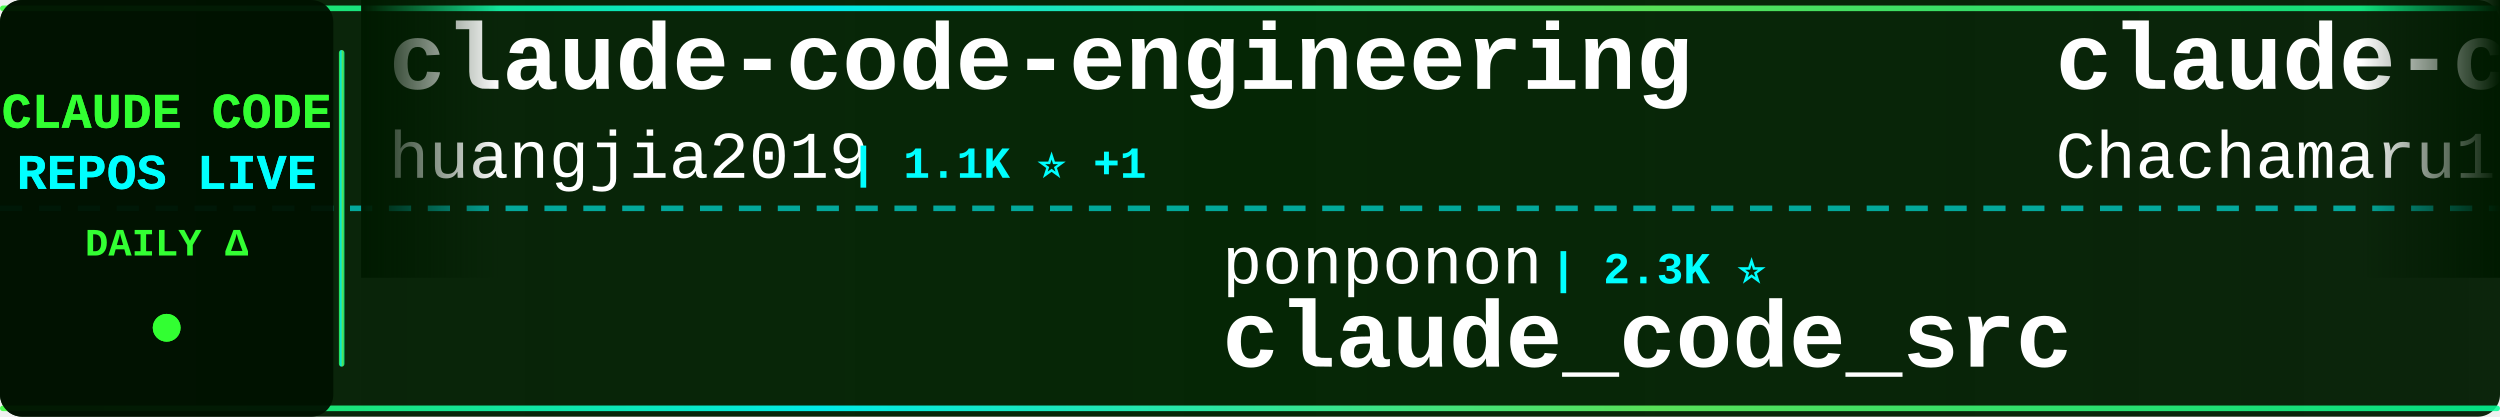
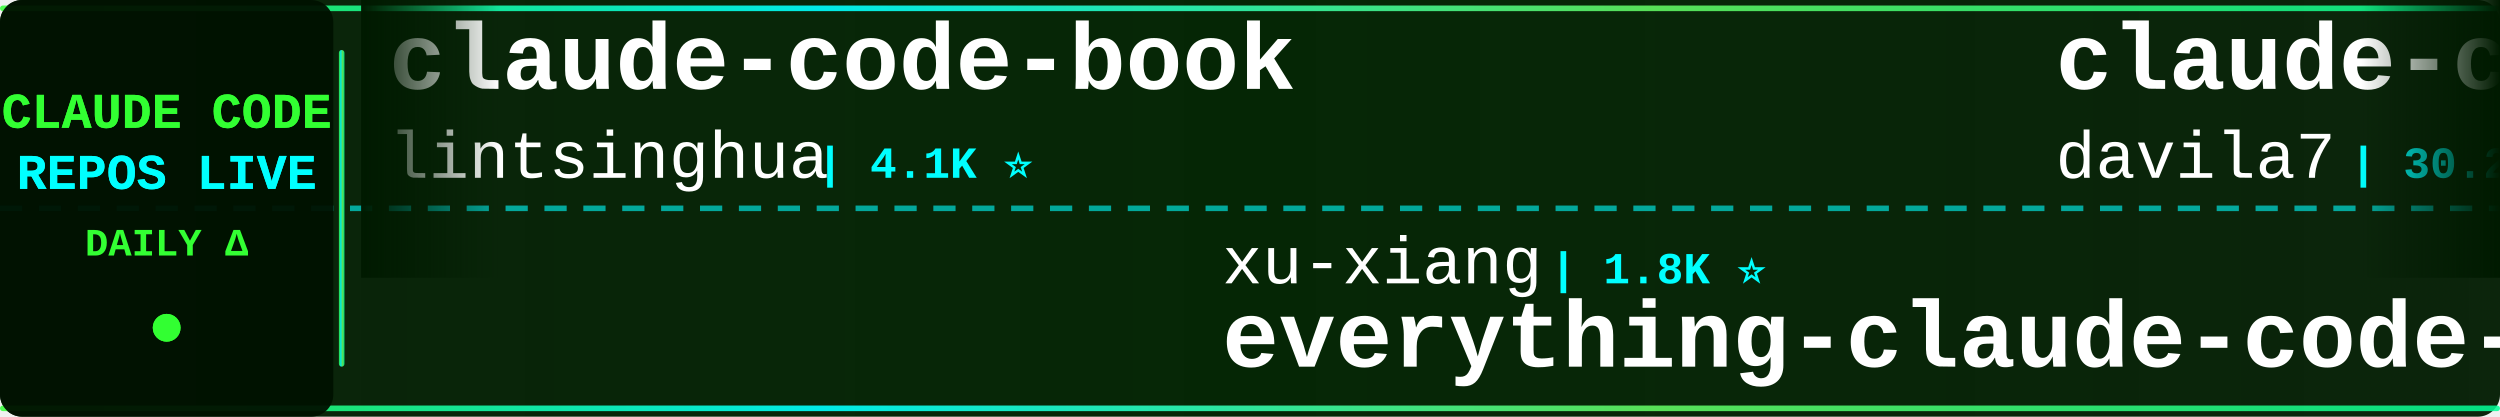
<svg xmlns="http://www.w3.org/2000/svg" width="900" height="150">
  <defs>
    <linearGradient id="tickerBg" x1="0%" y1="0%" x2="100%" y2="0%">
      <stop offset="0%" style="stop-color:#001a00;stop-opacity:0.95" />
      <stop offset="50%" style="stop-color:#002200;stop-opacity:0.98" />
      <stop offset="100%" style="stop-color:#001a00;stop-opacity:0.95" />
    </linearGradient>
    <linearGradient id="borderGrad" x1="0%" y1="0%" x2="100%" y2="0%">
      <stop offset="0%" style="stop-color:#33ff33;stop-opacity:0.85">
        <animate attributeName="stop-opacity" values="0.85;1;0.85" dur="2s" repeatCount="indefinite" />
      </stop>
      <stop offset="33%" style="stop-color:#00ffff;stop-opacity:0.9">
        <animate attributeName="stop-opacity" values="0.9;1;0.9" dur="2.2s" repeatCount="indefinite" />
      </stop>
      <stop offset="66%" style="stop-color:#66ff66;stop-opacity:0.85">
        <animate attributeName="stop-opacity" values="0.85;1;0.85" dur="1.8s" repeatCount="indefinite" />
      </stop>
      <stop offset="100%" style="stop-color:#00ff99;stop-opacity:0.85">
        <animate attributeName="stop-opacity" values="0.85;1;0.85" dur="2s" repeatCount="indefinite" />
      </stop>
    </linearGradient>
    <filter id="textGlow">
      <feGaussianBlur stdDeviation="0.1" result="coloredBlur" />
      <feMerge>
        <feMergeNode in="coloredBlur" />
        <feMergeNode in="SourceGraphic" />
      </feMerge>
    </filter>
    <filter id="metricGlow">
      <feGaussianBlur stdDeviation="0.2" result="coloredBlur" />
      <feMerge>
        <feMergeNode in="coloredBlur" />
        <feMergeNode in="SourceGraphic" />
      </feMerge>
    </filter>
    <linearGradient id="leftFade" x1="0%" y1="0%" x2="100%" y2="0%">
      <stop offset="0%" style="stop-color:#001a00;stop-opacity:1" />
      <stop offset="100%" style="stop-color:#001a00;stop-opacity:0" />
    </linearGradient>
    <linearGradient id="rightFade" x1="0%" y1="0%" x2="100%" y2="0%">
      <stop offset="0%" style="stop-color:#001a00;stop-opacity:0" />
      <stop offset="100%" style="stop-color:#001a00;stop-opacity:1" />
    </linearGradient>
  </defs>
  <rect width="900" height="150" fill="url(#tickerBg)" rx="8" />
  <rect x="0" y="2" width="900" height="2" fill="url(#borderGrad)" rx="1" />
  <rect x="0" y="146" width="900" height="2" fill="url(#borderGrad)" rx="1" />
  <line x1="0" y1="75" x2="900" y2="75" stroke="#00ffff" stroke-width="2" stroke-dasharray="8 6" opacity="0.6" />
  <rect x="0" y="0" width="120" height="150" fill="#001100" opacity="0.95" rx="8" />
  <text x="60" y="46" font-family="'Courier New', monospace" font-size="18" font-weight="bold" fill="#33ff33" text-anchor="middle" filter="url(#textGlow)">
    CLAUDE CODE
  </text>
  <text x="60" y="68" font-family="'Courier New', monospace" font-size="18" font-weight="bold" fill="#00ffff" text-anchor="middle" filter="url(#textGlow)">
    REPOS LIVE
  </text>
  <text x="60" y="92" font-family="'Courier New', monospace" font-size="14" font-weight="bold" fill="#33ff33" text-anchor="middle">
    DAILY Δ
  </text>
  <circle cx="60" cy="118" r="5" fill="#33ff33" filter="url(#metricGlow)">
    <animate attributeName="r" values="4;6;4" dur="1.5s" repeatCount="indefinite" />
    <animate attributeName="opacity" values="0.6;1;0.6" dur="1.5s" repeatCount="indefinite" />
  </circle>
  <rect x="122" y="18" width="2" height="114" fill="url(#borderGrad)" rx="1" />
  <clipPath id="tickerClip">
    <rect x="130" y="0" width="770" height="150" />
  </clipPath>
  <g clip-path="url(#tickerClip)">
    <g id="tickerItems">
      <animateTransform attributeName="transform" attributeType="XML" type="translate" from="0 0" to="-3000 0" dur="54s" repeatCount="indefinite" />
      <g transform="translate(0, 0)">
+         <text x="140" y="32" font-family="'Courier New', monospace" font-size="34" font-weight="bold" fill="#ffffff">claude-code-book</text>
+         <text x="140" y="64" font-family="'Courier New', monospace" font-size="24" font-weight="normal" fill="#ffffff" opacity="1.0">lintsinghua</text>
+         <text x="294" y="64" font-family="'Courier New', monospace" font-size="16" font-weight="bold" fill="#00ffff"> | 4.1K ⭐</text>
+       </g>
+       <g transform="translate(300, 0)">
+         <text x="140" y="102" font-family="'Courier New', monospace" font-size="24" font-weight="normal" fill="#ffffff" opacity="1.0">xu-xiang</text>
+         <text x="258" y="102" font-family="'Courier New', monospace" font-size="16" font-weight="bold" fill="#00ffff"> | 1.8K ⭐</text>
+         <text x="140" y="132" font-family="'Courier New', monospace" font-size="34" font-weight="bold" fill="#ffffff">everything-claude-code-z...</text>
+       </g>
+       <g transform="translate(600, 0)">
+         <text x="140" y="32" font-family="'Courier New', monospace" font-size="34" font-weight="bold" fill="#ffffff">claude-code-templates</text>
+         <text x="140" y="64" font-family="'Courier New', monospace" font-size="24" font-weight="normal" fill="#ffffff" opacity="1.0">davila7</text>
+         <text x="246" y="64" font-family="'Courier New', monospace" font-size="16" font-weight="bold" fill="#00ffff"> | 30.2K ⭐ +1</text>
+       </g>
+       <g transform="translate(900, 0)">
+         <text x="140" y="102" font-family="'Courier New', monospace" font-size="24" font-weight="normal" fill="#ffffff" opacity="1.0">lorryjovens-hub</text>
+         <text x="342" y="102" font-family="'Courier New', monospace" font-size="16" font-weight="bold" fill="#00ffff"> | 1.7K ⭐</text>
+         <text x="140" y="132" font-family="'Courier New', monospace" font-size="34" font-weight="bold" fill="#ffffff">claude-code-rust</text>
+       </g>
+       <g transform="translate(1200, 0)">
        <text x="140" y="32" font-family="'Courier New', monospace" font-size="34" font-weight="bold" fill="#ffffff">claude-code-engineering</text>
        <text x="140" y="64" font-family="'Courier New', monospace" font-size="24" font-weight="normal" fill="#ffffff" opacity="1.0">huangjia2019</text>
        <text x="306" y="64" font-family="'Courier New', monospace" font-size="16" font-weight="bold" fill="#00ffff"> | 1.1K ⭐ +1</text>
      </g>
-       <g transform="translate(300, 0)">
-         <text x="140" y="102" font-family="'Courier New', monospace" font-size="24" font-weight="normal" fill="#ffffff" opacity="1.0">ponponon</text>
-         <text x="258" y="102" font-family="'Courier New', monospace" font-size="16" font-weight="bold" fill="#00ffff"> | 2.3K ⭐</text>
-         <text x="140" y="132" font-family="'Courier New', monospace" font-size="34" font-weight="bold" fill="#ffffff">claude_code_src</text>
-       </g>
-       <g transform="translate(600, 0)">
-         <text x="140" y="32" font-family="'Courier New', monospace" font-size="34" font-weight="bold" fill="#ffffff">claude-code-harness</text>
-         <text x="140" y="64" font-family="'Courier New', monospace" font-size="24" font-weight="normal" fill="#ffffff" opacity="1.0">Chachamaru127</text>
-         <text x="318" y="64" font-family="'Courier New', monospace" font-size="16" font-weight="bold" fill="#00ffff"> | 3.0K ⭐</text>
-       </g>
-       <g transform="translate(900, 0)">
-         <text x="140" y="102" font-family="'Courier New', monospace" font-size="24" font-weight="normal" fill="#ffffff" opacity="1.0">jeremylongshore</text>
-         <text x="342" y="102" font-family="'Courier New', monospace" font-size="16" font-weight="bold" fill="#00ffff"> | 2.6K ⭐</text>
-         <text x="140" y="132" font-family="'Courier New', monospace" font-size="34" font-weight="bold" fill="#ffffff">claude-code-plugins-plus...</text>
-       </g>
-       <g transform="translate(1200, 0)">
-         <text x="140" y="32" font-family="'Courier New', monospace" font-size="34" font-weight="bold" fill="#ffffff">andrej-karpathy-skills</text>
-         <text x="140" y="64" font-family="'Courier New', monospace" font-size="24" font-weight="normal" fill="#ffffff" opacity="1.0">multica-ai</text>
-         <text x="282" y="64" font-family="'Courier New', monospace" font-size="16" font-weight="bold" fill="#00ffff"> | 200.7K ⭐ +27</text>
-       </g>
      <g transform="translate(1500, 0)">
-         <text x="140" y="102" font-family="'Courier New', monospace" font-size="24" font-weight="normal" fill="#ffffff" opacity="1.0">OneRedOak</text>
-         <text x="270" y="102" font-family="'Courier New', monospace" font-size="16" font-weight="bold" fill="#00ffff"> | 3.9K ⭐</text>
-         <text x="140" y="132" font-family="'Courier New', monospace" font-size="34" font-weight="bold" fill="#ffffff">claude-code-workflows</text>
+         <text x="140" y="102" font-family="'Courier New', monospace" font-size="24" font-weight="normal" fill="#ffffff" opacity="1.0">oboard</text>
+         <text x="234" y="102" font-family="'Courier New', monospace" font-size="16" font-weight="bold" fill="#00ffff"> | 3.3K ⭐</text>
+         <text x="140" y="132" font-family="'Courier New', monospace" font-size="34" font-weight="bold" fill="#ffffff">claude-code-rev</text>
      </g>
      <g transform="translate(1800, 0)">
-         <text x="140" y="32" font-family="'Courier New', monospace" font-size="34" font-weight="bold" fill="#ffffff">claude-code-tudou</text>
-         <text x="140" y="64" font-family="'Courier New', monospace" font-size="24" font-weight="normal" fill="#ffffff" opacity="1.0">AICoderTudou</text>
-         <text x="306" y="64" font-family="'Courier New', monospace" font-size="16" font-weight="bold" fill="#00ffff"> | 497 ⭐</text>
+         <text x="140" y="32" font-family="'Courier New', monospace" font-size="34" font-weight="bold" fill="#ffffff">claude-code-my-workflow</text>
+         <text x="140" y="64" font-family="'Courier New', monospace" font-size="24" font-weight="normal" fill="#ffffff" opacity="1.0">pedrohcgs</text>
+         <text x="270" y="64" font-family="'Courier New', monospace" font-size="16" font-weight="bold" fill="#00ffff"> | 1.5K ⭐ +2</text>
      </g>
      <g transform="translate(2100, 0)">
-         <text x="140" y="102" font-family="'Courier New', monospace" font-size="24" font-weight="normal" fill="#ffffff" opacity="1.0">disler</text>
-         <text x="234" y="102" font-family="'Courier New', monospace" font-size="16" font-weight="bold" fill="#00ffff"> | 3.9K ⭐</text>
-         <text x="140" y="132" font-family="'Courier New', monospace" font-size="34" font-weight="bold" fill="#ffffff">claude-code-hooks-master...</text>
+         <text x="140" y="102" font-family="'Courier New', monospace" font-size="24" font-weight="normal" fill="#ffffff" opacity="1.0">chauncygu</text>
+         <text x="270" y="102" font-family="'Courier New', monospace" font-size="16" font-weight="bold" fill="#00ffff"> | 2.8K ⭐</text>
+         <text x="140" y="132" font-family="'Courier New', monospace" font-size="34" font-weight="bold" fill="#ffffff">collection-claude-code-s...</text>
      </g>
      <g transform="translate(2400, 0)">
-         <text x="140" y="32" font-family="'Courier New', monospace" font-size="34" font-weight="bold" fill="#ffffff">skills</text>
-         <text x="140" y="64" font-family="'Courier New', monospace" font-size="24" font-weight="normal" fill="#ffffff" opacity="1.0">anthropics</text>
-         <text x="282" y="64" font-family="'Courier New', monospace" font-size="16" font-weight="bold" fill="#00ffff"> | 167.0K ⭐ +35</text>
+         <text x="140" y="32" font-family="'Courier New', monospace" font-size="34" font-weight="bold" fill="#ffffff">claude-code-best-practic...</text>
+         <text x="140" y="64" font-family="'Courier New', monospace" font-size="24" font-weight="normal" fill="#ffffff" opacity="1.0">shanraisshan</text>
+         <text x="306" y="64" font-family="'Courier New', monospace" font-size="16" font-weight="bold" fill="#00ffff"> | 64.2K ⭐ +6</text>
      </g>
      <g transform="translate(2700, 0)">
-         <text x="140" y="102" font-family="'Courier New', monospace" font-size="24" font-weight="normal" fill="#ffffff" opacity="1.0">Piebald-AI</text>
-         <text x="282" y="102" font-family="'Courier New', monospace" font-size="16" font-weight="bold" fill="#00ffff"> | 12.2K ⭐ +2</text>
-         <text x="140" y="132" font-family="'Courier New', monospace" font-size="34" font-weight="bold" fill="#ffffff">claude-code-system-promp...</text>
+         <text x="140" y="102" font-family="'Courier New', monospace" font-size="24" font-weight="normal" fill="#ffffff" opacity="1.0">ghuntley</text>
+         <text x="258" y="102" font-family="'Courier New', monospace" font-size="16" font-weight="bold" fill="#00ffff"> | 987 ⭐</text>
+         <text x="140" y="132" font-family="'Courier New', monospace" font-size="34" font-weight="bold" fill="#ffffff">claude-code-source-code-...</text>
      </g>
      <g transform="translate(3000, 0)">
-         <text x="140" y="32" font-family="'Courier New', monospace" font-size="34" font-weight="bold" fill="#ffffff">claude-code-engineering</text>
-         <text x="140" y="64" font-family="'Courier New', monospace" font-size="24" font-weight="normal" fill="#ffffff" opacity="1.0">huangjia2019</text>
-         <text x="306" y="64" font-family="'Courier New', monospace" font-size="16" font-weight="bold" fill="#00ffff"> | 1.1K ⭐ +1</text>
+         <text x="140" y="32" font-family="'Courier New', monospace" font-size="34" font-weight="bold" fill="#ffffff">claude-code-book</text>
+         <text x="140" y="64" font-family="'Courier New', monospace" font-size="24" font-weight="normal" fill="#ffffff" opacity="1.0">lintsinghua</text>
+         <text x="294" y="64" font-family="'Courier New', monospace" font-size="16" font-weight="bold" fill="#00ffff"> | 4.1K ⭐</text>
      </g>
      <g transform="translate(3300, 0)">
-         <text x="140" y="102" font-family="'Courier New', monospace" font-size="24" font-weight="normal" fill="#ffffff" opacity="1.0">ponponon</text>
-         <text x="258" y="102" font-family="'Courier New', monospace" font-size="16" font-weight="bold" fill="#00ffff"> | 2.3K ⭐</text>
-         <text x="140" y="132" font-family="'Courier New', monospace" font-size="34" font-weight="bold" fill="#ffffff">claude_code_src</text>
+         <text x="140" y="102" font-family="'Courier New', monospace" font-size="24" font-weight="normal" fill="#ffffff" opacity="1.0">xu-xiang</text>
+         <text x="258" y="102" font-family="'Courier New', monospace" font-size="16" font-weight="bold" fill="#00ffff"> | 1.8K ⭐</text>
+         <text x="140" y="132" font-family="'Courier New', monospace" font-size="34" font-weight="bold" fill="#ffffff">everything-claude-code-z...</text>
      </g>
      <g transform="translate(3600, 0)">
-         <text x="140" y="32" font-family="'Courier New', monospace" font-size="34" font-weight="bold" fill="#ffffff">claude-code-harness</text>
-         <text x="140" y="64" font-family="'Courier New', monospace" font-size="24" font-weight="normal" fill="#ffffff" opacity="1.0">Chachamaru127</text>
-         <text x="318" y="64" font-family="'Courier New', monospace" font-size="16" font-weight="bold" fill="#00ffff"> | 3.0K ⭐</text>
+         <text x="140" y="32" font-family="'Courier New', monospace" font-size="34" font-weight="bold" fill="#ffffff">claude-code-templates</text>
+         <text x="140" y="64" font-family="'Courier New', monospace" font-size="24" font-weight="normal" fill="#ffffff" opacity="1.0">davila7</text>
+         <text x="246" y="64" font-family="'Courier New', monospace" font-size="16" font-weight="bold" fill="#00ffff"> | 30.2K ⭐ +1</text>
      </g>
      <g transform="translate(3900, 0)">
-         <text x="140" y="102" font-family="'Courier New', monospace" font-size="24" font-weight="normal" fill="#ffffff" opacity="1.0">jeremylongshore</text>
-         <text x="342" y="102" font-family="'Courier New', monospace" font-size="16" font-weight="bold" fill="#00ffff"> | 2.6K ⭐</text>
-         <text x="140" y="132" font-family="'Courier New', monospace" font-size="34" font-weight="bold" fill="#ffffff">claude-code-plugins-plus...</text>
+         <text x="140" y="102" font-family="'Courier New', monospace" font-size="24" font-weight="normal" fill="#ffffff" opacity="1.0">lorryjovens-hub</text>
+         <text x="342" y="102" font-family="'Courier New', monospace" font-size="16" font-weight="bold" fill="#00ffff"> | 1.7K ⭐</text>
+         <text x="140" y="132" font-family="'Courier New', monospace" font-size="34" font-weight="bold" fill="#ffffff">claude-code-rust</text>
      </g>
    </g>
  </g>
  <rect x="130" y="0" width="50" height="100" fill="url(#leftFade)" />
  <rect x="850" y="0" width="50" height="100" fill="url(#rightFade)" />
</svg>
